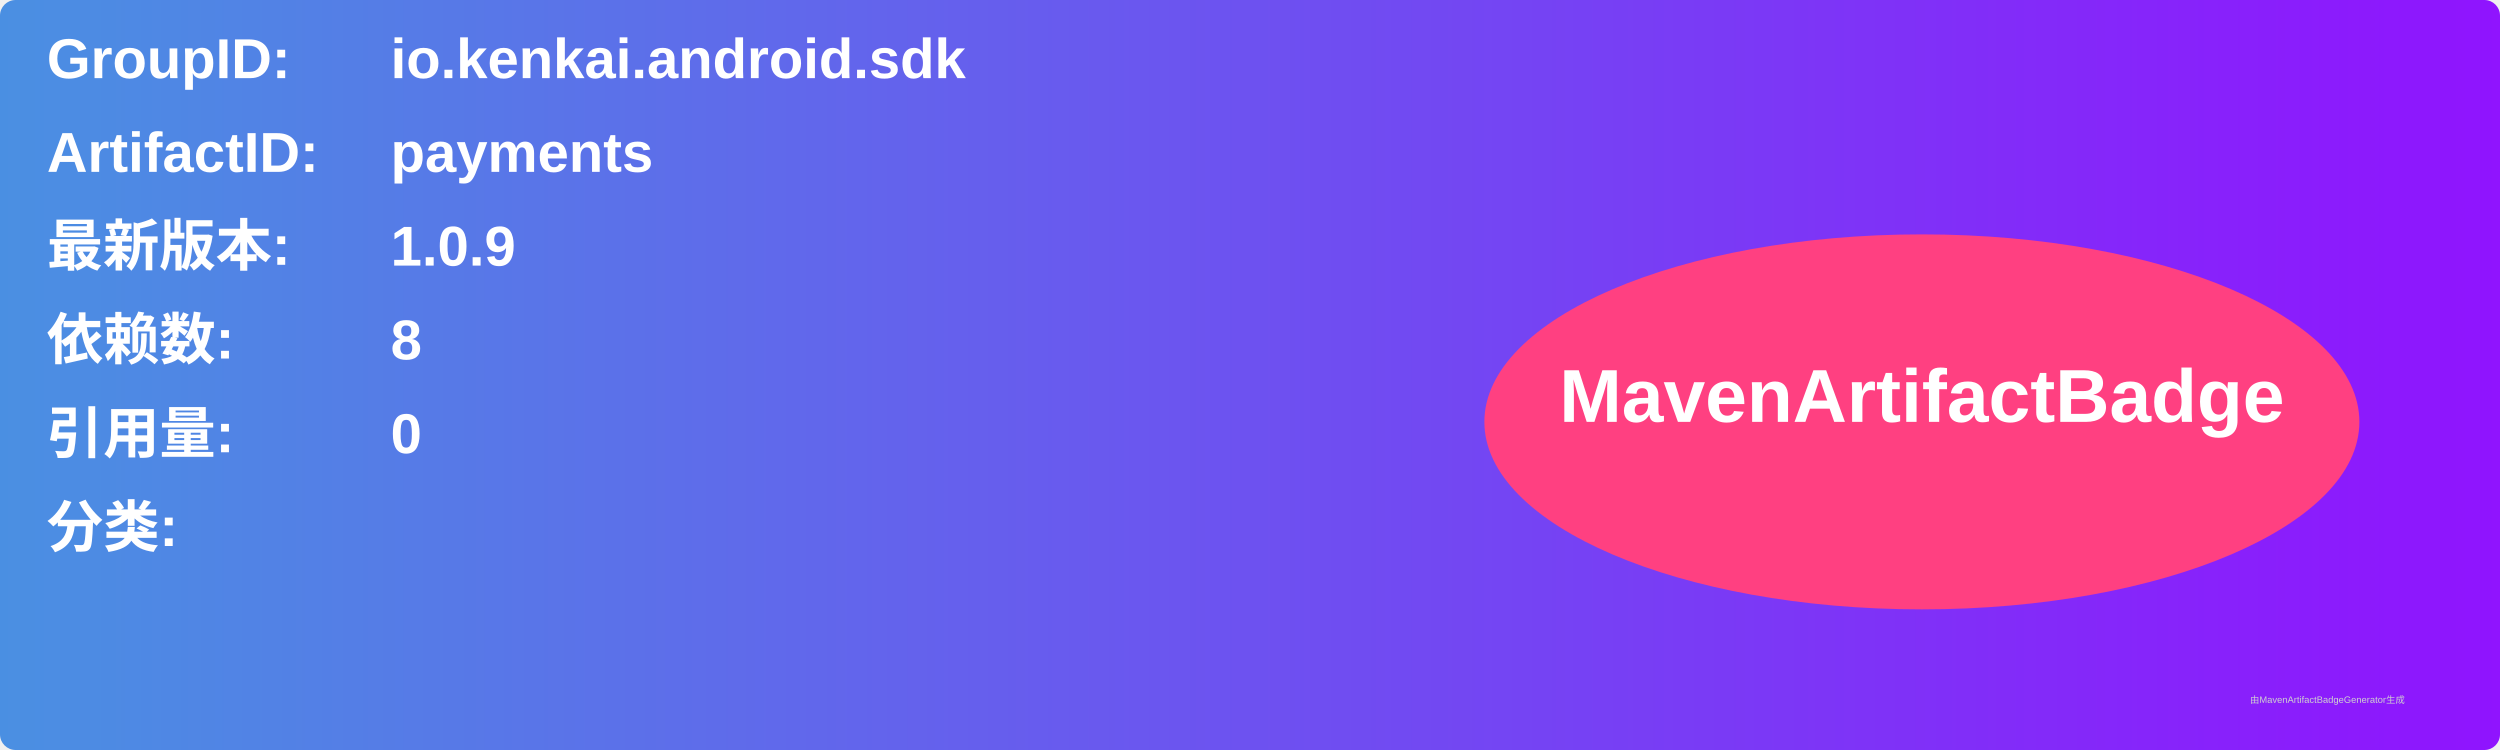
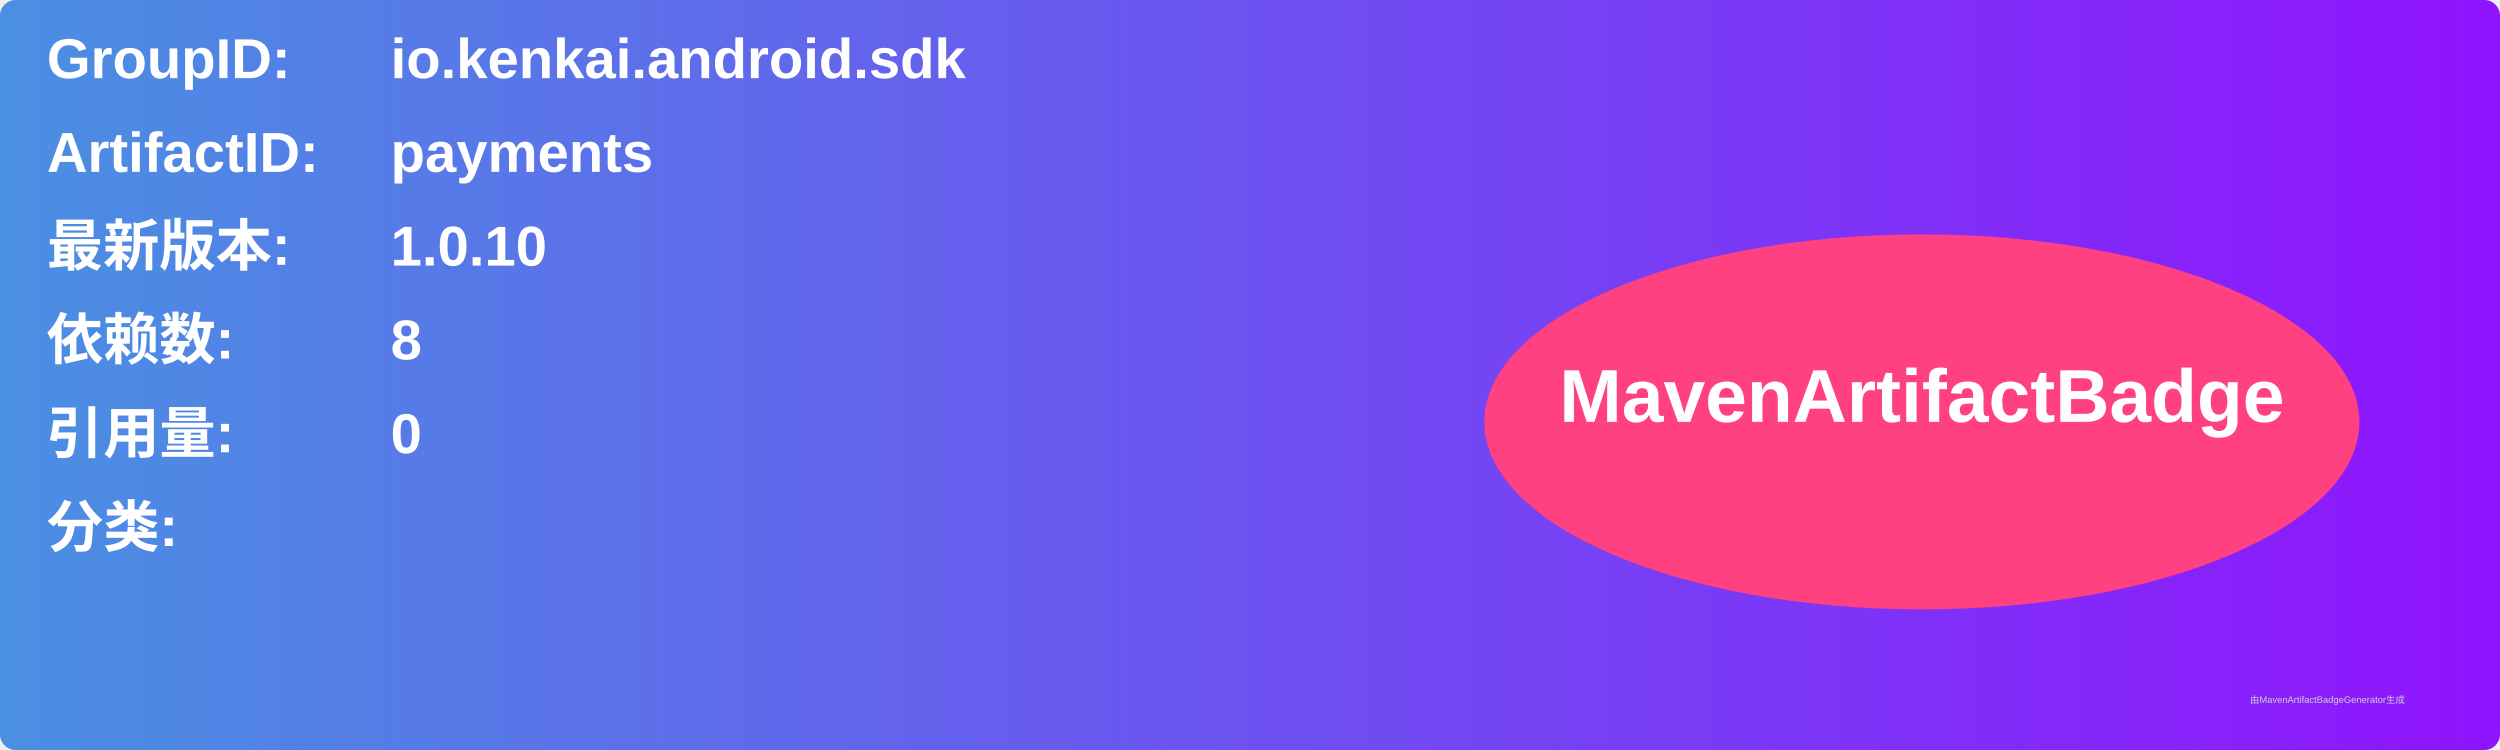
<svg xmlns="http://www.w3.org/2000/svg" width="800" height="240" viewBox="0 0 800 240">
  <linearGradient id="grad" x1="0%" y1="0%" x2="100%" y2="0%">
    <stop offset="0%" stop-color="#4a90e2" />
    <stop offset="100%" stop-color="#9013fe" />
  </linearGradient>
  <rect width="100%" height="100%" rx="5" ry="5" fill="url(#grad)" />
  <g transform="translate(15, 15)">
    <text x="0" y="10" font-family="Arial" font-size="18" fill="white" font-weight="bold" width="260">GroupID:</text>
    <text x="110" y="10" font-family="Arial" font-size="18" fill="white" font-weight="bold" width="460">io.kenkai.android.sdk</text>
    <text x="0" y="40" font-family="Arial" font-size="18" fill="white" font-weight="bold" width="260">ArtifactID:</text>
    <text x="110" y="40" font-family="Arial" font-size="18" fill="white" font-weight="bold" width="460">payments</text>
    <text x="0" y="70" font-family="Arial" font-size="18" fill="white" font-weight="bold">最新版本:</text>
    <text x="110" y="70" font-family="Arial" font-size="18" fill="white" font-weight="bold">
-       <tspan font-weight="bold">1.0.9</tspan>
+       <tspan font-weight="bold">1.0.10</tspan>
    </text>
    <text x="0" y="100" font-family="Arial" font-size="18" fill="white" font-weight="bold">依赖数: </text>
    <text x="110" y="100" font-family="Arial" font-size="18" fill="white">
      <tspan font-weight="bold">8</tspan>
    </text>
    <text x="0" y="130" font-family="Arial" font-size="18" fill="white" font-weight="bold">引用量: </text>
    <text x="110" y="130" font-family="Arial" font-size="18" fill="white">
      <tspan font-weight="bold">0</tspan>
    </text>
    <text x="0" y="160" font-family="Arial" font-size="18" fill="white" font-weight="bold">分类:</text>
    <text x="10" y="190" font-family="Arial" font-size="10" fill="white">
      <tspan font-weight="bold" />
    </text>
    <ellipse cx="600" cy="120" rx="140" ry="60" fill="#ff4081" />
    <text x="600" y="120" text-anchor="middle" font-family="Arial" font-size="24" fill="white" font-weight="bold">MavenArtifactBadge</text>
  </g>
  <text x="720" y="225" font-family="Arial" font-size="3" fill="#d0d0d0">由MavenArtifactBadgeGenerator生成</text>
</svg>
